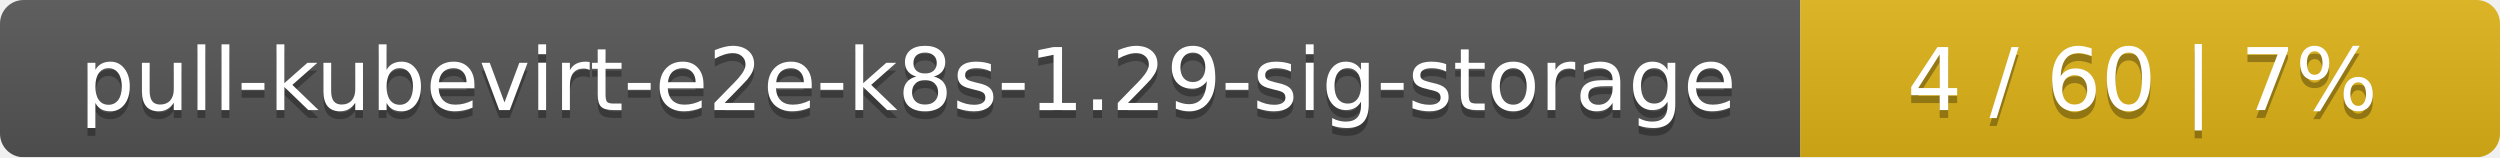
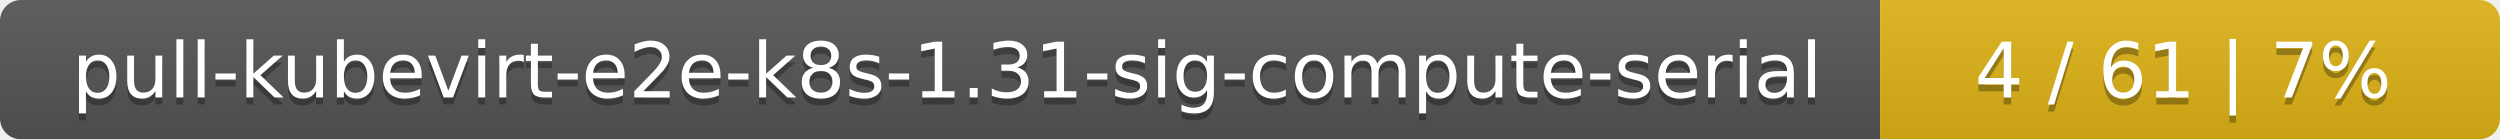
- <svg xmlns="http://www.w3.org/2000/svg" width="318" height="20">
+ <svg xmlns="http://www.w3.org/2000/svg" width="359" height="20">
  <linearGradient id="smooth" x2="0" y2="100%">
    <stop offset="0" stop-color="#bbb" stop-opacity=".1" />
    <stop offset="1" stop-opacity=".1" />
  </linearGradient>
  <mask id="round">
-     <rect width="318" height="20" rx="3" fill="#fff" />
+     <rect width="359" height="20" rx="3" fill="#fff" />
  </mask>
  <g mask="url(#round)">
-     <rect width="229" height="20" fill="#555" />
-     <rect x="229" width="89" height="20" fill="#dfb317" />
-     <rect width="318" height="20" fill="url(#smooth)" />
+     <rect width="270" height="20" fill="#555" />
+     <rect x="270" width="89" height="20" fill="#dfb317" />
+     <rect width="359" height="20" fill="url(#smooth)" />
  </g>
  <g fill="#fff" text-anchor="middle" font-family="DejaVu Sans,Verdana,Geneva,sans-serif" font-size="11">
-     <text x="115.5" y="15" fill="#010101" fill-opacity=".3">pull-kubevirt-e2e-k8s-1.29-sig-storage</text>
-     <text x="115.5" y="14">pull-kubevirt-e2e-k8s-1.29-sig-storage</text>
-     <text x="272.5" y="15" fill="#010101" fill-opacity=".3">4 / 60    |    7%</text>
-     <text x="272.5" y="14">4 / 60    |    7%</text>
+     <text x="136" y="15" fill="#010101" fill-opacity=".3">pull-kubevirt-e2e-k8s-1.31-sig-compute-serial</text>
+     <text x="136" y="14">pull-kubevirt-e2e-k8s-1.31-sig-compute-serial</text>
+     <text x="313.5" y="15" fill="#010101" fill-opacity=".3">4 / 61    |    7%</text>
+     <text x="313.5" y="14">4 / 61    |    7%</text>
  </g>
</svg>
